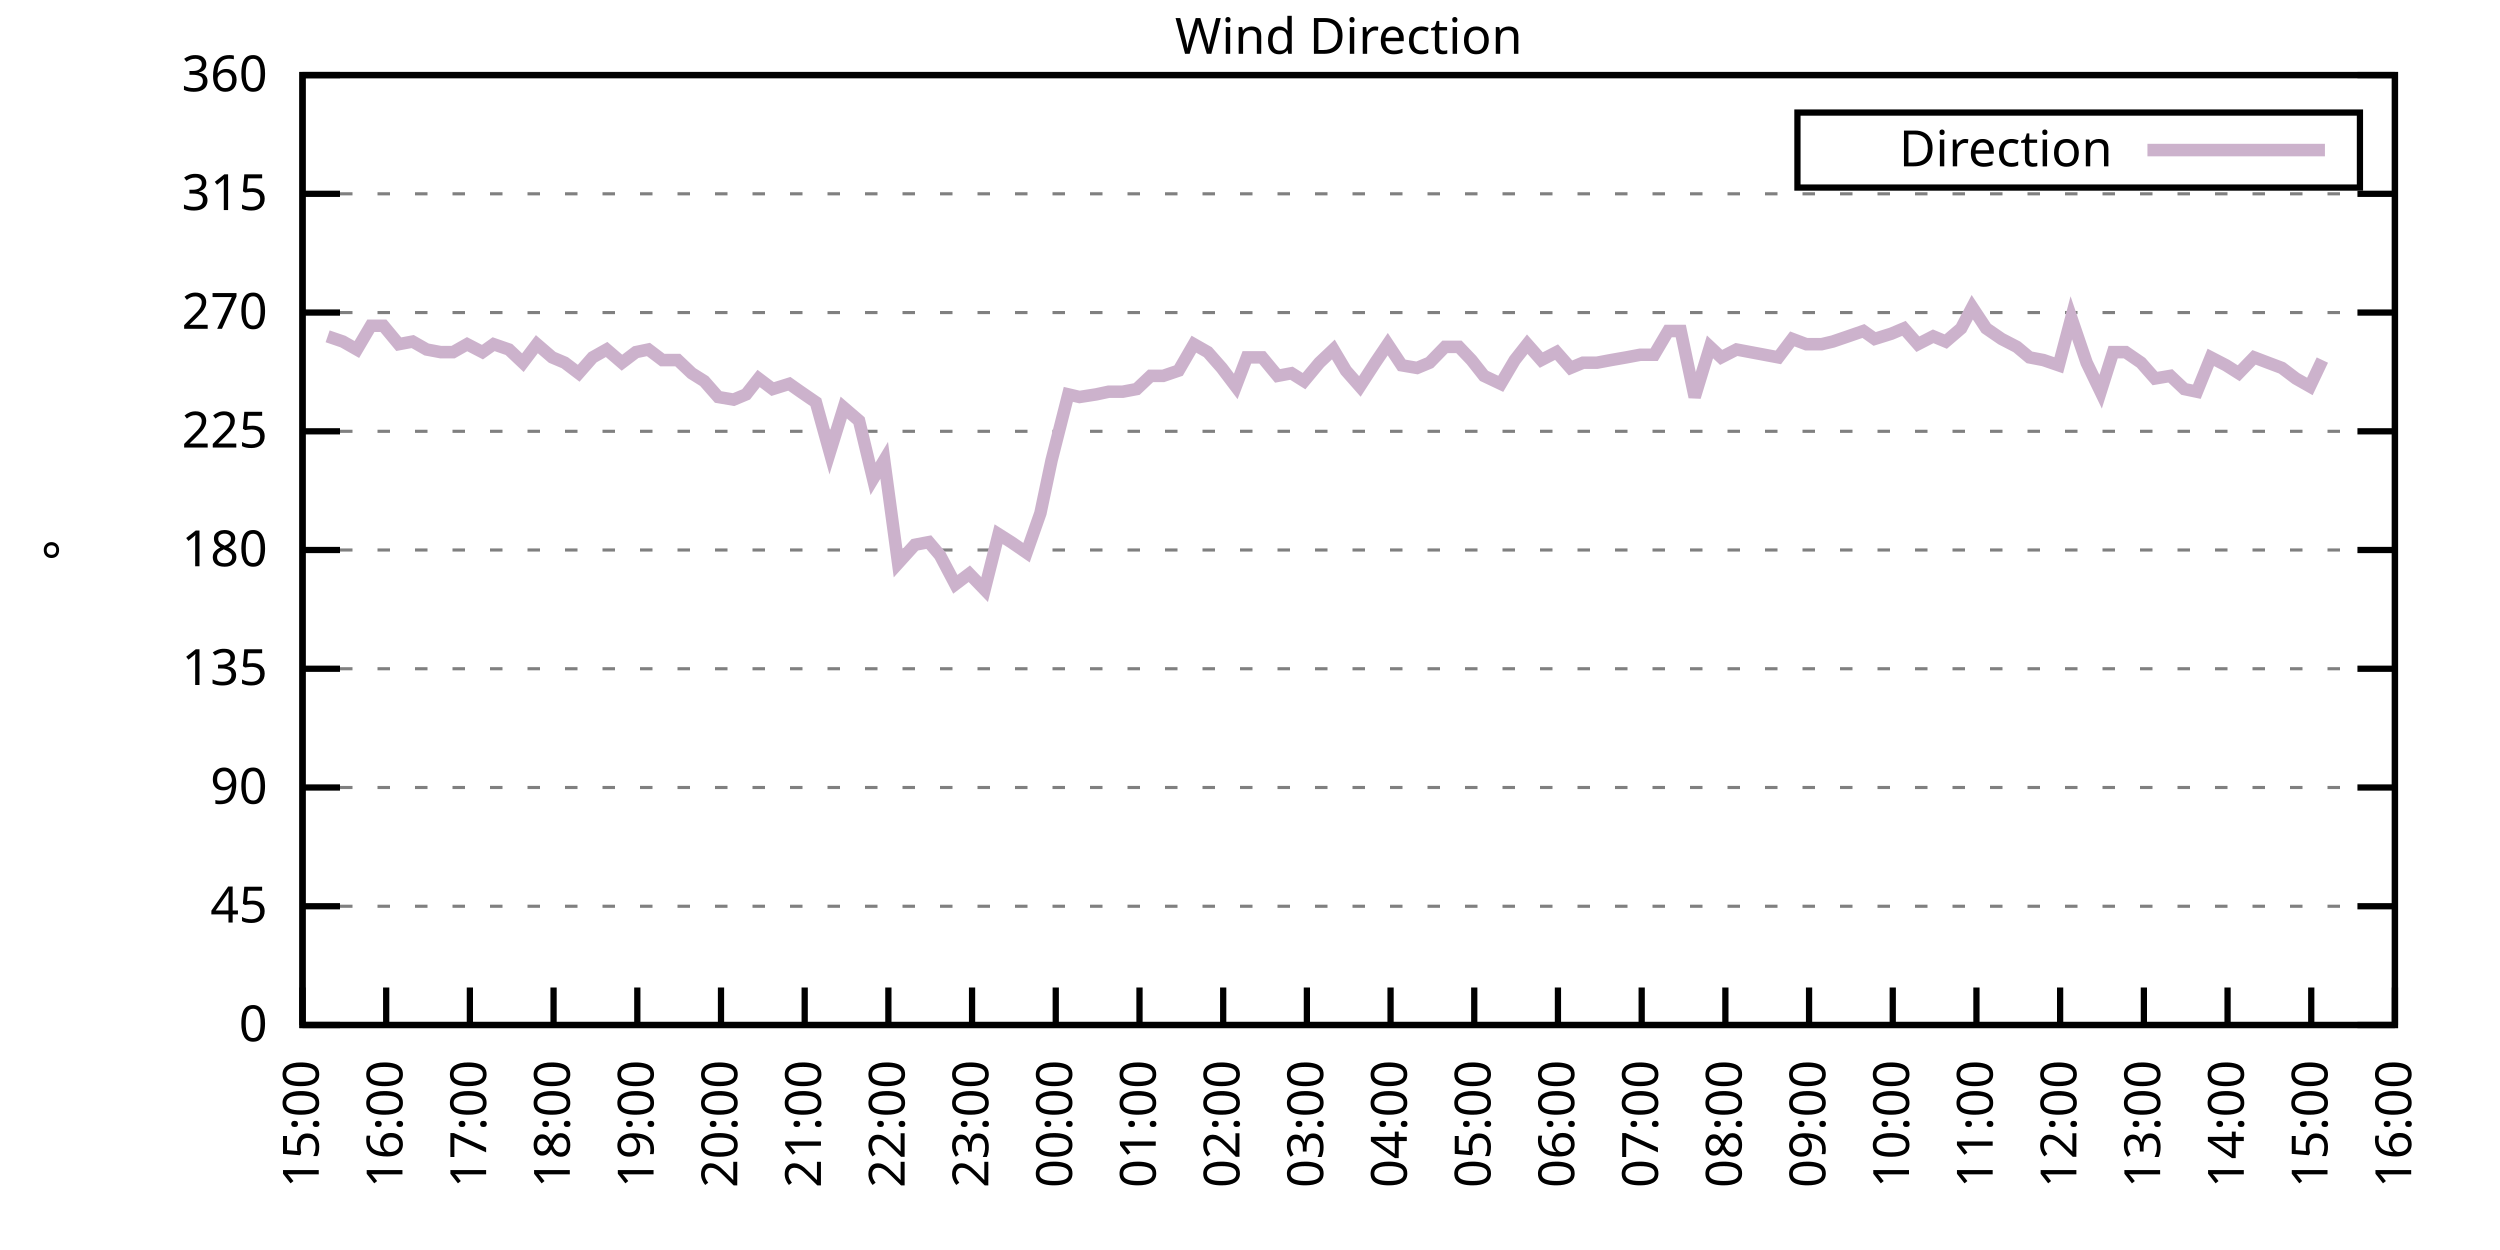
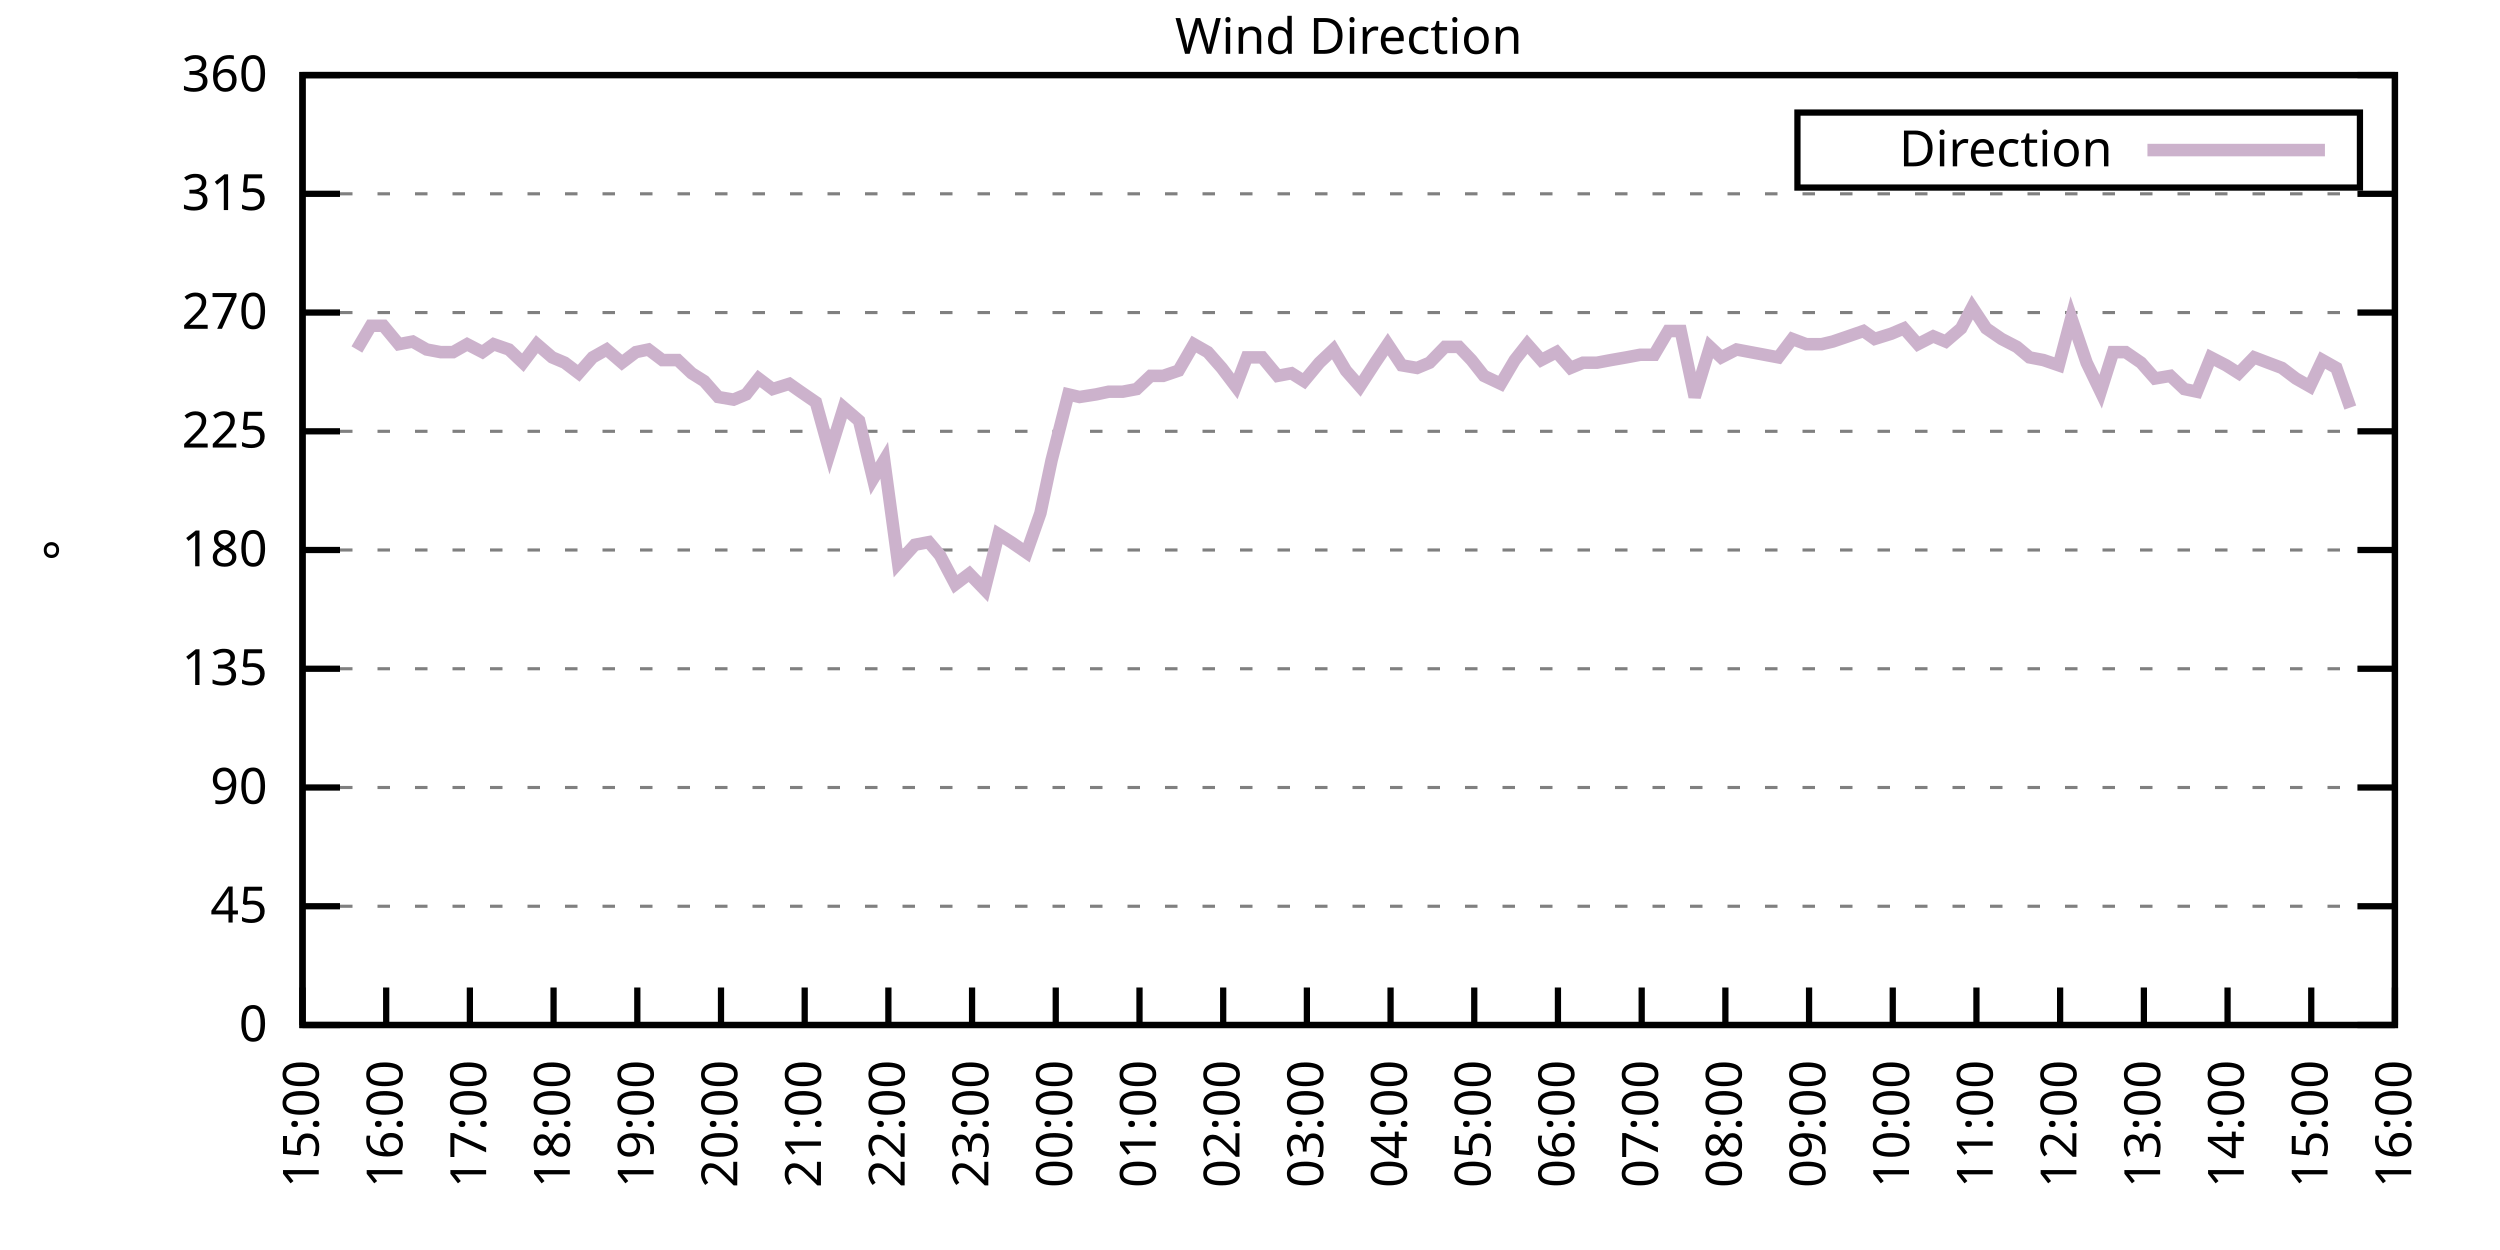
<svg xmlns="http://www.w3.org/2000/svg" xmlns:xlink="http://www.w3.org/1999/xlink" width="400" height="200" viewBox="0 0 400 200">
  <g id="gnuplot_canvas">
    <rect x="0" y="0" width="400" height="200" fill="none" />
    <defs>
      <circle id="gpDot" r="0.5" stroke-width="0.5" stroke="currentColor" />
      <path id="gpPt0" stroke-width="0.333" stroke="currentColor" d="M-1,0 h2 M0,-1 v2" />
      <path id="gpPt1" stroke-width="0.333" stroke="currentColor" d="M-1,-1 L1,1 M1,-1 L-1,1" />
      <path id="gpPt2" stroke-width="0.333" stroke="currentColor" d="M-1,0 L1,0 M0,-1 L0,1 M-1,-1 L1,1 M-1,1 L1,-1" />
      <rect id="gpPt3" stroke-width="0.333" stroke="currentColor" x="-1" y="-1" width="2" height="2" />
      <rect id="gpPt4" stroke-width="0.333" stroke="currentColor" fill="currentColor" x="-1" y="-1" width="2" height="2" />
      <circle id="gpPt5" stroke-width="0.333" stroke="currentColor" cx="0" cy="0" r="1" />
      <use xlink:href="#gpPt5" id="gpPt6" fill="currentColor" stroke="none" />
      <path id="gpPt7" stroke-width="0.333" stroke="currentColor" d="M0,-1.33 L-1.33,0.67 L1.33,0.67 z" />
      <use xlink:href="#gpPt7" id="gpPt8" fill="currentColor" stroke="none" />
      <use xlink:href="#gpPt7" id="gpPt9" stroke="currentColor" transform="rotate(180)" />
      <use xlink:href="#gpPt9" id="gpPt10" fill="currentColor" stroke="none" />
      <use xlink:href="#gpPt3" id="gpPt11" stroke="currentColor" transform="rotate(45)" />
      <use xlink:href="#gpPt11" id="gpPt12" fill="currentColor" stroke="none" />
      <path id="gpPt13" stroke-width="0.333" stroke="currentColor" d="M0,1.330 L1.265,0.411 L0.782,-1.067 L-0.782,-1.076 L-1.265,0.411 z" />
      <use xlink:href="#gpPt13" id="gpPt14" fill="currentColor" stroke="none" />
      <filter id="textbox" filterUnits="objectBoundingBox" x="0" y="0" height="1" width="1">
        <feFlood flood-color="white" flood-opacity="1" result="bgnd" />
        <feComposite in="SourceGraphic" in2="bgnd" operator="atop" />
      </filter>
      <filter id="greybox" filterUnits="objectBoundingBox" x="0" y="0" height="1" width="1">
        <feFlood flood-color="lightgrey" flood-opacity="1" result="grey" />
        <feComposite in="SourceGraphic" in2="grey" operator="atop" />
      </filter>
    </defs>
    <g fill="none" color="white" stroke="currentColor" stroke-width="1.00" stroke-linecap="butt" stroke-linejoin="miter">
</g>
    <g fill="none" color="black" stroke="currentColor" stroke-width="1.00" stroke-linecap="butt" stroke-linejoin="miter">
      <g stroke="none" shape-rendering="crispEdges">
        <polygon fill="rgb(255, 255, 255)" points="48.40,164.00 383.18,164.00 383.18,12.02 48.40,12.02 " />
      </g>
    </g>
    <g fill="none" color="black" stroke="currentColor" stroke-width="1.00" stroke-linecap="butt" stroke-linejoin="miter">
</g>
    <g fill="none" color="black" stroke="black" stroke-width="0.50" stroke-linecap="butt" stroke-linejoin="miter">
</g>
    <g fill="none" color="gray" stroke="currentColor" stroke-width="0.50" stroke-linecap="butt" stroke-linejoin="miter">
      <path stroke="gray" stroke-dasharray="2,4" class="gridline" d="M48.40,164.00 L383.19,164.00  " />
    </g>
    <g fill="none" color="gray" stroke="gray" stroke-width="1.00" stroke-linecap="butt" stroke-linejoin="miter">
</g>
    <g fill="none" color="black" stroke="currentColor" stroke-width="1.00" stroke-linecap="butt" stroke-linejoin="miter">
      <path stroke="black" d="M48.40,164.00 L54.40,164.00 M383.19,164.00 L377.19,164.00  " />
      <g transform="translate(42.80,166.60)" stroke="none" fill="black" font-family="Sans" font-size="8.00" text-anchor="end">
        <text>
          <tspan font-family="Sans"> 0</tspan>
        </text>
      </g>
    </g>
    <g fill="none" color="black" stroke="currentColor" stroke-width="1.00" stroke-linecap="butt" stroke-linejoin="miter">
</g>
    <g fill="none" color="black" stroke="black" stroke-width="0.50" stroke-linecap="butt" stroke-linejoin="miter">
</g>
    <g fill="none" color="gray" stroke="currentColor" stroke-width="0.50" stroke-linecap="butt" stroke-linejoin="miter">
      <path stroke="gray" stroke-dasharray="2,4" class="gridline" d="M48.40,145.00 L383.19,145.00  " />
    </g>
    <g fill="none" color="gray" stroke="gray" stroke-width="1.00" stroke-linecap="butt" stroke-linejoin="miter">
</g>
    <g fill="none" color="black" stroke="currentColor" stroke-width="1.00" stroke-linecap="butt" stroke-linejoin="miter">
      <path stroke="black" d="M48.40,145.00 L54.40,145.00 M383.19,145.00 L377.19,145.00  " />
      <g transform="translate(42.80,147.60)" stroke="none" fill="black" font-family="Sans" font-size="8.00" text-anchor="end">
        <text>
          <tspan font-family="Sans"> 45</tspan>
        </text>
      </g>
    </g>
    <g fill="none" color="black" stroke="currentColor" stroke-width="1.00" stroke-linecap="butt" stroke-linejoin="miter">
</g>
    <g fill="none" color="black" stroke="black" stroke-width="0.50" stroke-linecap="butt" stroke-linejoin="miter">
</g>
    <g fill="none" color="gray" stroke="currentColor" stroke-width="0.50" stroke-linecap="butt" stroke-linejoin="miter">
      <path stroke="gray" stroke-dasharray="2,4" class="gridline" d="M48.40,126.00 L383.19,126.00  " />
    </g>
    <g fill="none" color="gray" stroke="gray" stroke-width="1.00" stroke-linecap="butt" stroke-linejoin="miter">
</g>
    <g fill="none" color="black" stroke="currentColor" stroke-width="1.00" stroke-linecap="butt" stroke-linejoin="miter">
      <path stroke="black" d="M48.40,126.00 L54.40,126.00 M383.19,126.00 L377.19,126.00  " />
      <g transform="translate(42.80,128.60)" stroke="none" fill="black" font-family="Sans" font-size="8.00" text-anchor="end">
        <text>
          <tspan font-family="Sans"> 90</tspan>
        </text>
      </g>
    </g>
    <g fill="none" color="black" stroke="currentColor" stroke-width="1.00" stroke-linecap="butt" stroke-linejoin="miter">
</g>
    <g fill="none" color="black" stroke="black" stroke-width="0.50" stroke-linecap="butt" stroke-linejoin="miter">
</g>
    <g fill="none" color="gray" stroke="currentColor" stroke-width="0.50" stroke-linecap="butt" stroke-linejoin="miter">
      <path stroke="gray" stroke-dasharray="2,4" class="gridline" d="M48.40,107.00 L383.19,107.00  " />
    </g>
    <g fill="none" color="gray" stroke="gray" stroke-width="1.00" stroke-linecap="butt" stroke-linejoin="miter">
</g>
    <g fill="none" color="black" stroke="currentColor" stroke-width="1.00" stroke-linecap="butt" stroke-linejoin="miter">
      <path stroke="black" d="M48.40,107.00 L54.40,107.00 M383.19,107.00 L377.19,107.00  " />
      <g transform="translate(42.80,109.60)" stroke="none" fill="black" font-family="Sans" font-size="8.00" text-anchor="end">
        <text>
          <tspan font-family="Sans"> 135</tspan>
        </text>
      </g>
    </g>
    <g fill="none" color="black" stroke="currentColor" stroke-width="1.00" stroke-linecap="butt" stroke-linejoin="miter">
</g>
    <g fill="none" color="black" stroke="black" stroke-width="0.50" stroke-linecap="butt" stroke-linejoin="miter">
</g>
    <g fill="none" color="gray" stroke="currentColor" stroke-width="0.50" stroke-linecap="butt" stroke-linejoin="miter">
      <path stroke="gray" stroke-dasharray="2,4" class="gridline" d="M48.40,88.00 L383.19,88.00  " />
    </g>
    <g fill="none" color="gray" stroke="gray" stroke-width="1.00" stroke-linecap="butt" stroke-linejoin="miter">
</g>
    <g fill="none" color="black" stroke="currentColor" stroke-width="1.00" stroke-linecap="butt" stroke-linejoin="miter">
      <path stroke="black" d="M48.40,88.00 L54.40,88.00 M383.19,88.00 L377.19,88.00  " />
      <g transform="translate(42.80,90.60)" stroke="none" fill="black" font-family="Sans" font-size="8.00" text-anchor="end">
        <text>
          <tspan font-family="Sans"> 180</tspan>
        </text>
      </g>
    </g>
    <g fill="none" color="black" stroke="currentColor" stroke-width="1.00" stroke-linecap="butt" stroke-linejoin="miter">
</g>
    <g fill="none" color="black" stroke="black" stroke-width="0.50" stroke-linecap="butt" stroke-linejoin="miter">
</g>
    <g fill="none" color="gray" stroke="currentColor" stroke-width="0.50" stroke-linecap="butt" stroke-linejoin="miter">
      <path stroke="gray" stroke-dasharray="2,4" class="gridline" d="M48.40,69.01 L383.19,69.01  " />
    </g>
    <g fill="none" color="gray" stroke="gray" stroke-width="1.00" stroke-linecap="butt" stroke-linejoin="miter">
</g>
    <g fill="none" color="black" stroke="currentColor" stroke-width="1.00" stroke-linecap="butt" stroke-linejoin="miter">
      <path stroke="black" d="M48.40,69.01 L54.40,69.01 M383.19,69.01 L377.19,69.01  " />
      <g transform="translate(42.80,71.61)" stroke="none" fill="black" font-family="Sans" font-size="8.00" text-anchor="end">
        <text>
          <tspan font-family="Sans"> 225</tspan>
        </text>
      </g>
    </g>
    <g fill="none" color="black" stroke="currentColor" stroke-width="1.00" stroke-linecap="butt" stroke-linejoin="miter">
</g>
    <g fill="none" color="black" stroke="black" stroke-width="0.50" stroke-linecap="butt" stroke-linejoin="miter">
</g>
    <g fill="none" color="gray" stroke="currentColor" stroke-width="0.50" stroke-linecap="butt" stroke-linejoin="miter">
      <path stroke="gray" stroke-dasharray="2,4" class="gridline" d="M48.40,50.01 L383.19,50.01  " />
    </g>
    <g fill="none" color="gray" stroke="gray" stroke-width="1.00" stroke-linecap="butt" stroke-linejoin="miter">
</g>
    <g fill="none" color="black" stroke="currentColor" stroke-width="1.00" stroke-linecap="butt" stroke-linejoin="miter">
      <path stroke="black" d="M48.40,50.01 L54.40,50.01 M383.19,50.01 L377.19,50.01  " />
      <g transform="translate(42.80,52.61)" stroke="none" fill="black" font-family="Sans" font-size="8.00" text-anchor="end">
        <text>
          <tspan font-family="Sans"> 270</tspan>
        </text>
      </g>
    </g>
    <g fill="none" color="black" stroke="currentColor" stroke-width="1.00" stroke-linecap="butt" stroke-linejoin="miter">
</g>
    <g fill="none" color="black" stroke="black" stroke-width="0.50" stroke-linecap="butt" stroke-linejoin="miter">
</g>
    <g fill="none" color="gray" stroke="currentColor" stroke-width="0.50" stroke-linecap="butt" stroke-linejoin="miter">
      <path stroke="gray" stroke-dasharray="2,4" class="gridline" d="M48.40,31.01 L383.19,31.01  " />
    </g>
    <g fill="none" color="gray" stroke="gray" stroke-width="1.00" stroke-linecap="butt" stroke-linejoin="miter">
</g>
    <g fill="none" color="black" stroke="currentColor" stroke-width="1.00" stroke-linecap="butt" stroke-linejoin="miter">
      <path stroke="black" d="M48.40,31.01 L54.40,31.01 M383.19,31.01 L377.19,31.01  " />
      <g transform="translate(42.80,33.61)" stroke="none" fill="black" font-family="Sans" font-size="8.00" text-anchor="end">
        <text>
          <tspan font-family="Sans"> 315</tspan>
        </text>
      </g>
    </g>
    <g fill="none" color="black" stroke="currentColor" stroke-width="1.00" stroke-linecap="butt" stroke-linejoin="miter">
</g>
    <g fill="none" color="black" stroke="black" stroke-width="0.50" stroke-linecap="butt" stroke-linejoin="miter">
</g>
    <g fill="none" color="gray" stroke="currentColor" stroke-width="0.50" stroke-linecap="butt" stroke-linejoin="miter">
      <path stroke="gray" stroke-dasharray="2,4" class="gridline" d="M48.40,12.01 L383.19,12.01  " />
    </g>
    <g fill="none" color="gray" stroke="gray" stroke-width="1.00" stroke-linecap="butt" stroke-linejoin="miter">
</g>
    <g fill="none" color="black" stroke="currentColor" stroke-width="1.00" stroke-linecap="butt" stroke-linejoin="miter">
      <path stroke="black" d="M48.40,12.01 L54.40,12.01 M383.19,12.01 L377.19,12.01  " />
      <g transform="translate(42.80,14.61)" stroke="none" fill="black" font-family="Sans" font-size="8.00" text-anchor="end">
        <text>
          <tspan font-family="Sans"> 360</tspan>
        </text>
      </g>
    </g>
    <g fill="none" color="black" stroke="currentColor" stroke-width="1.00" stroke-linecap="butt" stroke-linejoin="miter">
      <path stroke="black" d="M48.40,164.00 L48.40,158.00  " />
      <g transform="translate(51.00,169.60) rotate(270.00)" stroke="none" fill="black" font-family="Sans" font-size="8.00" text-anchor="end">
        <text>
          <tspan font-family="Sans">15:00</tspan>
        </text>
      </g>
    </g>
    <g fill="none" color="black" stroke="currentColor" stroke-width="1.00" stroke-linecap="butt" stroke-linejoin="miter">
      <path stroke="black" d="M61.79,164.00 L61.79,158.00  " />
      <g transform="translate(64.39,169.60) rotate(270.00)" stroke="none" fill="black" font-family="Sans" font-size="8.00" text-anchor="end">
        <text>
          <tspan font-family="Sans">16:00</tspan>
        </text>
      </g>
    </g>
    <g fill="none" color="black" stroke="currentColor" stroke-width="1.00" stroke-linecap="butt" stroke-linejoin="miter">
      <path stroke="black" d="M75.18,164.00 L75.18,158.00  " />
      <g transform="translate(77.78,169.60) rotate(270.00)" stroke="none" fill="black" font-family="Sans" font-size="8.00" text-anchor="end">
        <text>
          <tspan font-family="Sans">17:00</tspan>
        </text>
      </g>
    </g>
    <g fill="none" color="black" stroke="currentColor" stroke-width="1.00" stroke-linecap="butt" stroke-linejoin="miter">
      <path stroke="black" d="M88.57,164.00 L88.57,158.00  " />
      <g transform="translate(91.17,169.60) rotate(270.00)" stroke="none" fill="black" font-family="Sans" font-size="8.00" text-anchor="end">
        <text>
          <tspan font-family="Sans">18:00</tspan>
        </text>
      </g>
    </g>
    <g fill="none" color="black" stroke="currentColor" stroke-width="1.00" stroke-linecap="butt" stroke-linejoin="miter">
      <path stroke="black" d="M101.97,164.00 L101.97,158.00  " />
      <g transform="translate(104.57,169.60) rotate(270.00)" stroke="none" fill="black" font-family="Sans" font-size="8.00" text-anchor="end">
        <text>
          <tspan font-family="Sans">19:00</tspan>
        </text>
      </g>
    </g>
    <g fill="none" color="black" stroke="currentColor" stroke-width="1.00" stroke-linecap="butt" stroke-linejoin="miter">
      <path stroke="black" d="M115.36,164.00 L115.36,158.00  " />
      <g transform="translate(117.96,169.60) rotate(270.00)" stroke="none" fill="black" font-family="Sans" font-size="8.00" text-anchor="end">
        <text>
          <tspan font-family="Sans">20:00</tspan>
        </text>
      </g>
    </g>
    <g fill="none" color="black" stroke="currentColor" stroke-width="1.00" stroke-linecap="butt" stroke-linejoin="miter">
      <path stroke="black" d="M128.75,164.00 L128.75,158.00  " />
      <g transform="translate(131.35,169.60) rotate(270.00)" stroke="none" fill="black" font-family="Sans" font-size="8.00" text-anchor="end">
        <text>
          <tspan font-family="Sans">21:00</tspan>
        </text>
      </g>
    </g>
    <g fill="none" color="black" stroke="currentColor" stroke-width="1.00" stroke-linecap="butt" stroke-linejoin="miter">
      <path stroke="black" d="M142.14,164.00 L142.14,158.00  " />
      <g transform="translate(144.74,169.60) rotate(270.00)" stroke="none" fill="black" font-family="Sans" font-size="8.00" text-anchor="end">
        <text>
          <tspan font-family="Sans">22:00</tspan>
        </text>
      </g>
    </g>
    <g fill="none" color="black" stroke="currentColor" stroke-width="1.00" stroke-linecap="butt" stroke-linejoin="miter">
      <path stroke="black" d="M155.53,164.00 L155.53,158.00  " />
      <g transform="translate(158.13,169.60) rotate(270.00)" stroke="none" fill="black" font-family="Sans" font-size="8.00" text-anchor="end">
        <text>
          <tspan font-family="Sans">23:00</tspan>
        </text>
      </g>
    </g>
    <g fill="none" color="black" stroke="currentColor" stroke-width="1.00" stroke-linecap="butt" stroke-linejoin="miter">
      <path stroke="black" d="M168.92,164.00 L168.92,158.00  " />
      <g transform="translate(171.52,169.60) rotate(270.00)" stroke="none" fill="black" font-family="Sans" font-size="8.00" text-anchor="end">
        <text>
          <tspan font-family="Sans">00:00</tspan>
        </text>
      </g>
    </g>
    <g fill="none" color="black" stroke="currentColor" stroke-width="1.00" stroke-linecap="butt" stroke-linejoin="miter">
      <path stroke="black" d="M182.32,164.00 L182.32,158.00  " />
      <g transform="translate(184.92,169.60) rotate(270.00)" stroke="none" fill="black" font-family="Sans" font-size="8.00" text-anchor="end">
        <text>
          <tspan font-family="Sans">01:00</tspan>
        </text>
      </g>
    </g>
    <g fill="none" color="black" stroke="currentColor" stroke-width="1.00" stroke-linecap="butt" stroke-linejoin="miter">
      <path stroke="black" d="M195.71,164.00 L195.71,158.00  " />
      <g transform="translate(198.31,169.60) rotate(270.00)" stroke="none" fill="black" font-family="Sans" font-size="8.00" text-anchor="end">
        <text>
          <tspan font-family="Sans">02:00</tspan>
        </text>
      </g>
    </g>
    <g fill="none" color="black" stroke="currentColor" stroke-width="1.00" stroke-linecap="butt" stroke-linejoin="miter">
      <path stroke="black" d="M209.10,164.00 L209.10,158.00  " />
      <g transform="translate(211.70,169.60) rotate(270.00)" stroke="none" fill="black" font-family="Sans" font-size="8.00" text-anchor="end">
        <text>
          <tspan font-family="Sans">03:00</tspan>
        </text>
      </g>
    </g>
    <g fill="none" color="black" stroke="currentColor" stroke-width="1.00" stroke-linecap="butt" stroke-linejoin="miter">
      <path stroke="black" d="M222.49,164.00 L222.49,158.00  " />
      <g transform="translate(225.09,169.60) rotate(270.00)" stroke="none" fill="black" font-family="Sans" font-size="8.00" text-anchor="end">
        <text>
          <tspan font-family="Sans">04:00</tspan>
        </text>
      </g>
    </g>
    <g fill="none" color="black" stroke="currentColor" stroke-width="1.00" stroke-linecap="butt" stroke-linejoin="miter">
      <path stroke="black" d="M235.88,164.00 L235.88,158.00  " />
      <g transform="translate(238.48,169.60) rotate(270.00)" stroke="none" fill="black" font-family="Sans" font-size="8.00" text-anchor="end">
        <text>
          <tspan font-family="Sans">05:00</tspan>
        </text>
      </g>
    </g>
    <g fill="none" color="black" stroke="currentColor" stroke-width="1.00" stroke-linecap="butt" stroke-linejoin="miter">
      <path stroke="black" d="M249.27,164.00 L249.27,158.00  " />
      <g transform="translate(251.87,169.60) rotate(270.00)" stroke="none" fill="black" font-family="Sans" font-size="8.00" text-anchor="end">
        <text>
          <tspan font-family="Sans">06:00</tspan>
        </text>
      </g>
    </g>
    <g fill="none" color="black" stroke="currentColor" stroke-width="1.00" stroke-linecap="butt" stroke-linejoin="miter">
      <path stroke="black" d="M262.67,164.00 L262.67,158.00  " />
      <g transform="translate(265.27,169.60) rotate(270.00)" stroke="none" fill="black" font-family="Sans" font-size="8.00" text-anchor="end">
        <text>
          <tspan font-family="Sans">07:00</tspan>
        </text>
      </g>
    </g>
    <g fill="none" color="black" stroke="currentColor" stroke-width="1.00" stroke-linecap="butt" stroke-linejoin="miter">
      <path stroke="black" d="M276.06,164.00 L276.06,158.00  " />
      <g transform="translate(278.66,169.60) rotate(270.00)" stroke="none" fill="black" font-family="Sans" font-size="8.00" text-anchor="end">
        <text>
          <tspan font-family="Sans">08:00</tspan>
        </text>
      </g>
    </g>
    <g fill="none" color="black" stroke="currentColor" stroke-width="1.00" stroke-linecap="butt" stroke-linejoin="miter">
      <path stroke="black" d="M289.45,164.00 L289.45,158.00  " />
      <g transform="translate(292.05,169.60) rotate(270.00)" stroke="none" fill="black" font-family="Sans" font-size="8.00" text-anchor="end">
        <text>
          <tspan font-family="Sans">09:00</tspan>
        </text>
      </g>
    </g>
    <g fill="none" color="black" stroke="currentColor" stroke-width="1.00" stroke-linecap="butt" stroke-linejoin="miter">
      <path stroke="black" d="M302.84,164.00 L302.84,158.00  " />
      <g transform="translate(305.44,169.60) rotate(270.00)" stroke="none" fill="black" font-family="Sans" font-size="8.00" text-anchor="end">
        <text>
          <tspan font-family="Sans">10:00</tspan>
        </text>
      </g>
    </g>
    <g fill="none" color="black" stroke="currentColor" stroke-width="1.00" stroke-linecap="butt" stroke-linejoin="miter">
      <path stroke="black" d="M316.23,164.00 L316.23,158.00  " />
      <g transform="translate(318.83,169.60) rotate(270.00)" stroke="none" fill="black" font-family="Sans" font-size="8.00" text-anchor="end">
        <text>
          <tspan font-family="Sans">11:00</tspan>
        </text>
      </g>
    </g>
    <g fill="none" color="black" stroke="currentColor" stroke-width="1.00" stroke-linecap="butt" stroke-linejoin="miter">
      <path stroke="black" d="M329.62,164.00 L329.62,158.00  " />
      <g transform="translate(332.22,169.60) rotate(270.00)" stroke="none" fill="black" font-family="Sans" font-size="8.00" text-anchor="end">
        <text>
          <tspan font-family="Sans">12:00</tspan>
        </text>
      </g>
    </g>
    <g fill="none" color="black" stroke="currentColor" stroke-width="1.00" stroke-linecap="butt" stroke-linejoin="miter">
      <path stroke="black" d="M343.02,164.00 L343.02,158.00  " />
      <g transform="translate(345.62,169.60) rotate(270.00)" stroke="none" fill="black" font-family="Sans" font-size="8.00" text-anchor="end">
        <text>
          <tspan font-family="Sans">13:00</tspan>
        </text>
      </g>
    </g>
    <g fill="none" color="black" stroke="currentColor" stroke-width="1.00" stroke-linecap="butt" stroke-linejoin="miter">
      <path stroke="black" d="M356.41,164.00 L356.41,158.00  " />
      <g transform="translate(359.01,169.60) rotate(270.00)" stroke="none" fill="black" font-family="Sans" font-size="8.00" text-anchor="end">
        <text>
          <tspan font-family="Sans">14:00</tspan>
        </text>
      </g>
    </g>
    <g fill="none" color="black" stroke="currentColor" stroke-width="1.00" stroke-linecap="butt" stroke-linejoin="miter">
      <path stroke="black" d="M369.80,164.00 L369.80,158.00  " />
      <g transform="translate(372.40,169.60) rotate(270.00)" stroke="none" fill="black" font-family="Sans" font-size="8.00" text-anchor="end">
        <text>
          <tspan font-family="Sans">15:00</tspan>
        </text>
      </g>
    </g>
    <g fill="none" color="black" stroke="currentColor" stroke-width="1.00" stroke-linecap="butt" stroke-linejoin="miter">
      <path stroke="black" d="M383.19,164.00 L383.19,158.00  " />
      <g transform="translate(385.79,169.60) rotate(270.00)" stroke="none" fill="black" font-family="Sans" font-size="8.00" text-anchor="end">
        <text>
          <tspan font-family="Sans">16:00</tspan>
        </text>
      </g>
    </g>
    <g fill="none" color="black" stroke="currentColor" stroke-width="1.00" stroke-linecap="butt" stroke-linejoin="miter">
</g>
    <g fill="none" color="black" stroke="currentColor" stroke-width="1.00" stroke-linecap="butt" stroke-linejoin="miter">
      <path stroke="black" d="M48.40,12.01 L48.40,164.00 L383.19,164.00 L383.19,12.01 L48.40,12.01 Z  " />
    </g>
    <g fill="none" color="black" stroke="currentColor" stroke-width="1.00" stroke-linecap="butt" stroke-linejoin="miter">
</g>
    <g fill="none" color="black" stroke="currentColor" stroke-width="1.00" stroke-linecap="butt" stroke-linejoin="miter">
      <path stroke="black" d="M287.59,30.01 L287.59,18.01 L377.59,18.01 L377.59,30.01 L287.59,30.01 Z  " />
    </g>
    <g id="Wind_direction_plot_1">
      <g fill="none" color="white" stroke="black" stroke-width="2.00" stroke-linecap="butt" stroke-linejoin="miter">
</g>
      <g fill="none" color="black" stroke="currentColor" stroke-width="2.00" stroke-linecap="butt" stroke-linejoin="miter">
        <g transform="translate(337.99,26.61)" stroke="none" fill="black" font-family="Sans" font-size="8.00" text-anchor="end">
          <text>
            <tspan font-family="Sans">Direction</tspan>
          </text>
        </g>
      </g>
      <g fill="none" color="black" stroke="currentColor" stroke-width="2.00" stroke-linecap="butt" stroke-linejoin="miter">
-         <path stroke="rgb(204, 178, 204)" d="M343.59,24.01 L371.99,24.01 M52.42,53.81 L54.87,54.65 L57.10,55.92 L59.34,52.12 L61.35,52.12 L63.80,55.07   L66.03,54.65 L68.26,55.92 L70.50,56.34 L72.50,56.34 L74.74,55.07 L77.19,56.34 L78.98,55.07 L81.43,55.92   L83.66,58.03 L85.90,55.07 L88.35,57.18 L90.36,58.03 L92.59,59.72 L94.82,57.18 L97.06,55.92 L99.51,58.03   L101.74,56.34 L103.75,55.92 L105.98,57.61 L108.44,57.61 L110.67,59.72 L112.68,60.98 L114.91,63.52 L117.37,63.94   L119.38,63.10 L121.38,60.56 L123.62,62.25 L126.29,61.41 L128.08,62.67 L130.54,64.36 L132.77,72.38 L135.00,65.21   L137.45,67.32 L139.69,76.61 L141.47,73.65 L143.70,90.12 L146.38,87.16 L148.61,86.74 L150.40,88.85 L152.85,93.49   L155.09,91.80 L157.54,94.34 L159.77,85.47 L161.78,86.74 L164.24,88.43 L166.47,82.09 L168.25,73.65 L170.93,63.10   L172.72,63.52 L175.40,63.10 L177.41,62.67 L179.64,62.67 L181.87,62.25 L184.10,60.14 L186.11,60.14 L188.57,59.30   L191.02,55.07 L193.25,56.34 L195.48,58.87 L197.72,61.83 L199.50,57.18 L201.96,57.18 L204.41,60.14 L206.64,59.72   L208.65,60.98 L211.11,58.03 L213.34,55.92 L215.35,59.30 L217.58,61.83 L220.04,58.03 L222.04,55.07 L224.28,58.45   L226.73,58.87 L228.74,58.03 L231.20,55.50 L233.43,55.50 L235.44,57.61 L237.44,60.14 L240.12,61.41 L242.36,57.61   L244.36,55.07 L246.60,57.61 L249.05,56.34 L251.28,58.87 L253.29,58.03 L255.52,58.03 L257.76,57.61 L260.21,57.18   L262.44,56.76 L264.67,56.76 L266.91,52.96 L268.92,52.96 L271.15,63.52 L273.60,55.50 L275.39,57.18 L277.84,55.92   L280.07,56.34 L284.54,57.18 L286.77,54.23 L289.00,55.07 L291.46,55.07 L293.24,54.65 L295.70,53.81 L298.15,52.96   L299.94,54.23 L302.62,53.39 L304.63,52.54 L306.86,55.07 L309.31,53.81 L311.32,54.65 L313.78,52.54 L315.56,49.16   L317.79,52.54 L320.25,54.23 L322.70,55.50 L324.71,57.18 L326.95,57.61 L329.40,58.45 L331.41,50.85 L333.86,58.03   L336.10,62.67 L338.10,56.34 L340.11,56.34 L342.57,58.03 L344.80,60.56 L347.26,60.14 L349.49,62.25 L351.50,62.67   L353.73,57.18 L356.18,58.45 L358.19,59.72 L360.65,57.18 L362.88,58.03 L365.11,58.87 L367.34,60.56 L369.58,61.83   L371.58,57.61  " />
+         <path stroke="rgb(204, 178, 204)" d="M343.59,24.01 L371.99,24.01 M57.10,55.92 L59.34,52.12 L61.35,52.12 L63.80,55.07 L66.03,54.65 L68.26,55.92   L70.50,56.34 L72.50,56.34 L74.74,55.07 L77.19,56.34 L78.98,55.07 L81.43,55.92 L83.66,58.03 L85.90,55.07   L88.35,57.18 L90.36,58.03 L92.59,59.72 L94.82,57.18 L97.06,55.92 L99.51,58.03 L101.74,56.34 L103.75,55.92   L105.98,57.61 L108.44,57.61 L110.67,59.72 L112.68,60.98 L114.91,63.52 L117.37,63.94 L119.38,63.10 L121.38,60.56   L123.62,62.25 L126.29,61.41 L128.08,62.67 L130.54,64.36 L132.77,72.38 L135.00,65.21 L137.45,67.32 L139.69,76.61   L141.47,73.65 L143.70,90.12 L146.38,87.16 L148.61,86.74 L150.40,88.85 L152.85,93.49 L155.09,91.80 L157.54,94.34   L159.77,85.47 L161.78,86.74 L164.24,88.43 L166.47,82.09 L168.25,73.65 L170.93,63.10 L172.72,63.52 L175.40,63.10   L177.41,62.67 L179.64,62.67 L181.87,62.25 L184.10,60.14 L186.11,60.14 L188.57,59.30 L191.02,55.07 L193.25,56.34   L195.48,58.87 L197.72,61.83 L199.50,57.18 L201.96,57.18 L204.41,60.14 L206.64,59.72 L208.65,60.98 L211.11,58.03   L213.34,55.92 L215.35,59.30 L217.58,61.83 L220.04,58.03 L222.04,55.07 L224.28,58.45 L226.73,58.87 L228.74,58.03   L231.20,55.50 L233.43,55.50 L235.44,57.61 L237.44,60.14 L240.12,61.41 L242.36,57.61 L244.36,55.07 L246.60,57.61   L249.05,56.34 L251.28,58.87 L253.29,58.03 L255.52,58.03 L257.76,57.61 L260.21,57.18 L262.44,56.76 L264.67,56.76   L266.91,52.96 L268.92,52.96 L271.15,63.52 L273.60,55.50 L275.39,57.18 L277.84,55.92 L280.07,56.34 L284.54,57.18   L286.77,54.23 L289.00,55.07 L291.46,55.07 L293.24,54.65 L295.70,53.81 L298.15,52.96 L299.94,54.23 L302.62,53.39   L304.63,52.54 L306.86,55.07 L309.31,53.81 L311.32,54.65 L313.78,52.54 L315.56,49.16 L317.79,52.54 L320.25,54.23   L322.70,55.50 L324.71,57.18 L326.95,57.61 L329.40,58.45 L331.41,50.85 L333.86,58.03 L336.10,62.67 L338.10,56.34   L340.11,56.34 L342.57,58.03 L344.80,60.56 L347.26,60.14 L349.49,62.25 L351.50,62.67 L353.73,57.18 L356.18,58.45   L358.19,59.72 L360.65,57.18 L362.88,58.03 L365.11,58.87 L367.34,60.56 L369.58,61.83 L371.58,57.61 L373.82,58.87   L376.05,65.21  " />
      </g>
    </g>
    <g fill="none" color="black" stroke="currentColor" stroke-width="2.00" stroke-linecap="butt" stroke-linejoin="miter">
</g>
    <g fill="none" color="black" stroke="black" stroke-width="1.00" stroke-linecap="butt" stroke-linejoin="miter">
</g>
    <g fill="none" color="black" stroke="currentColor" stroke-width="1.00" stroke-linecap="butt" stroke-linejoin="miter">
      <path stroke="black" d="M48.40,12.01 L48.40,164.00 L383.19,164.00 L383.19,12.01 L48.40,12.01 Z  " />
      <g transform="translate(12.80,88.01) rotate(270.00)" stroke="none" fill="black" font-family="Sans" font-size="8.00" text-anchor="middle">
        <text>
          <tspan font-family="Sans">°</tspan>
        </text>
      </g>
    </g>
    <g fill="none" color="black" stroke="currentColor" stroke-width="1.00" stroke-linecap="butt" stroke-linejoin="miter">
</g>
    <g fill="none" color="black" stroke="currentColor" stroke-width="1.00" stroke-linecap="butt" stroke-linejoin="miter">
      <g transform="translate(215.79,8.61)" stroke="none" fill="black" font-family="Sans" font-size="8.00" text-anchor="middle">
        <text>
          <tspan font-family="Sans">Wind Direction</tspan>
        </text>
      </g>
    </g>
    <g fill="none" color="black" stroke="currentColor" stroke-width="1.00" stroke-linecap="butt" stroke-linejoin="miter">
</g>
  </g>
</svg>
